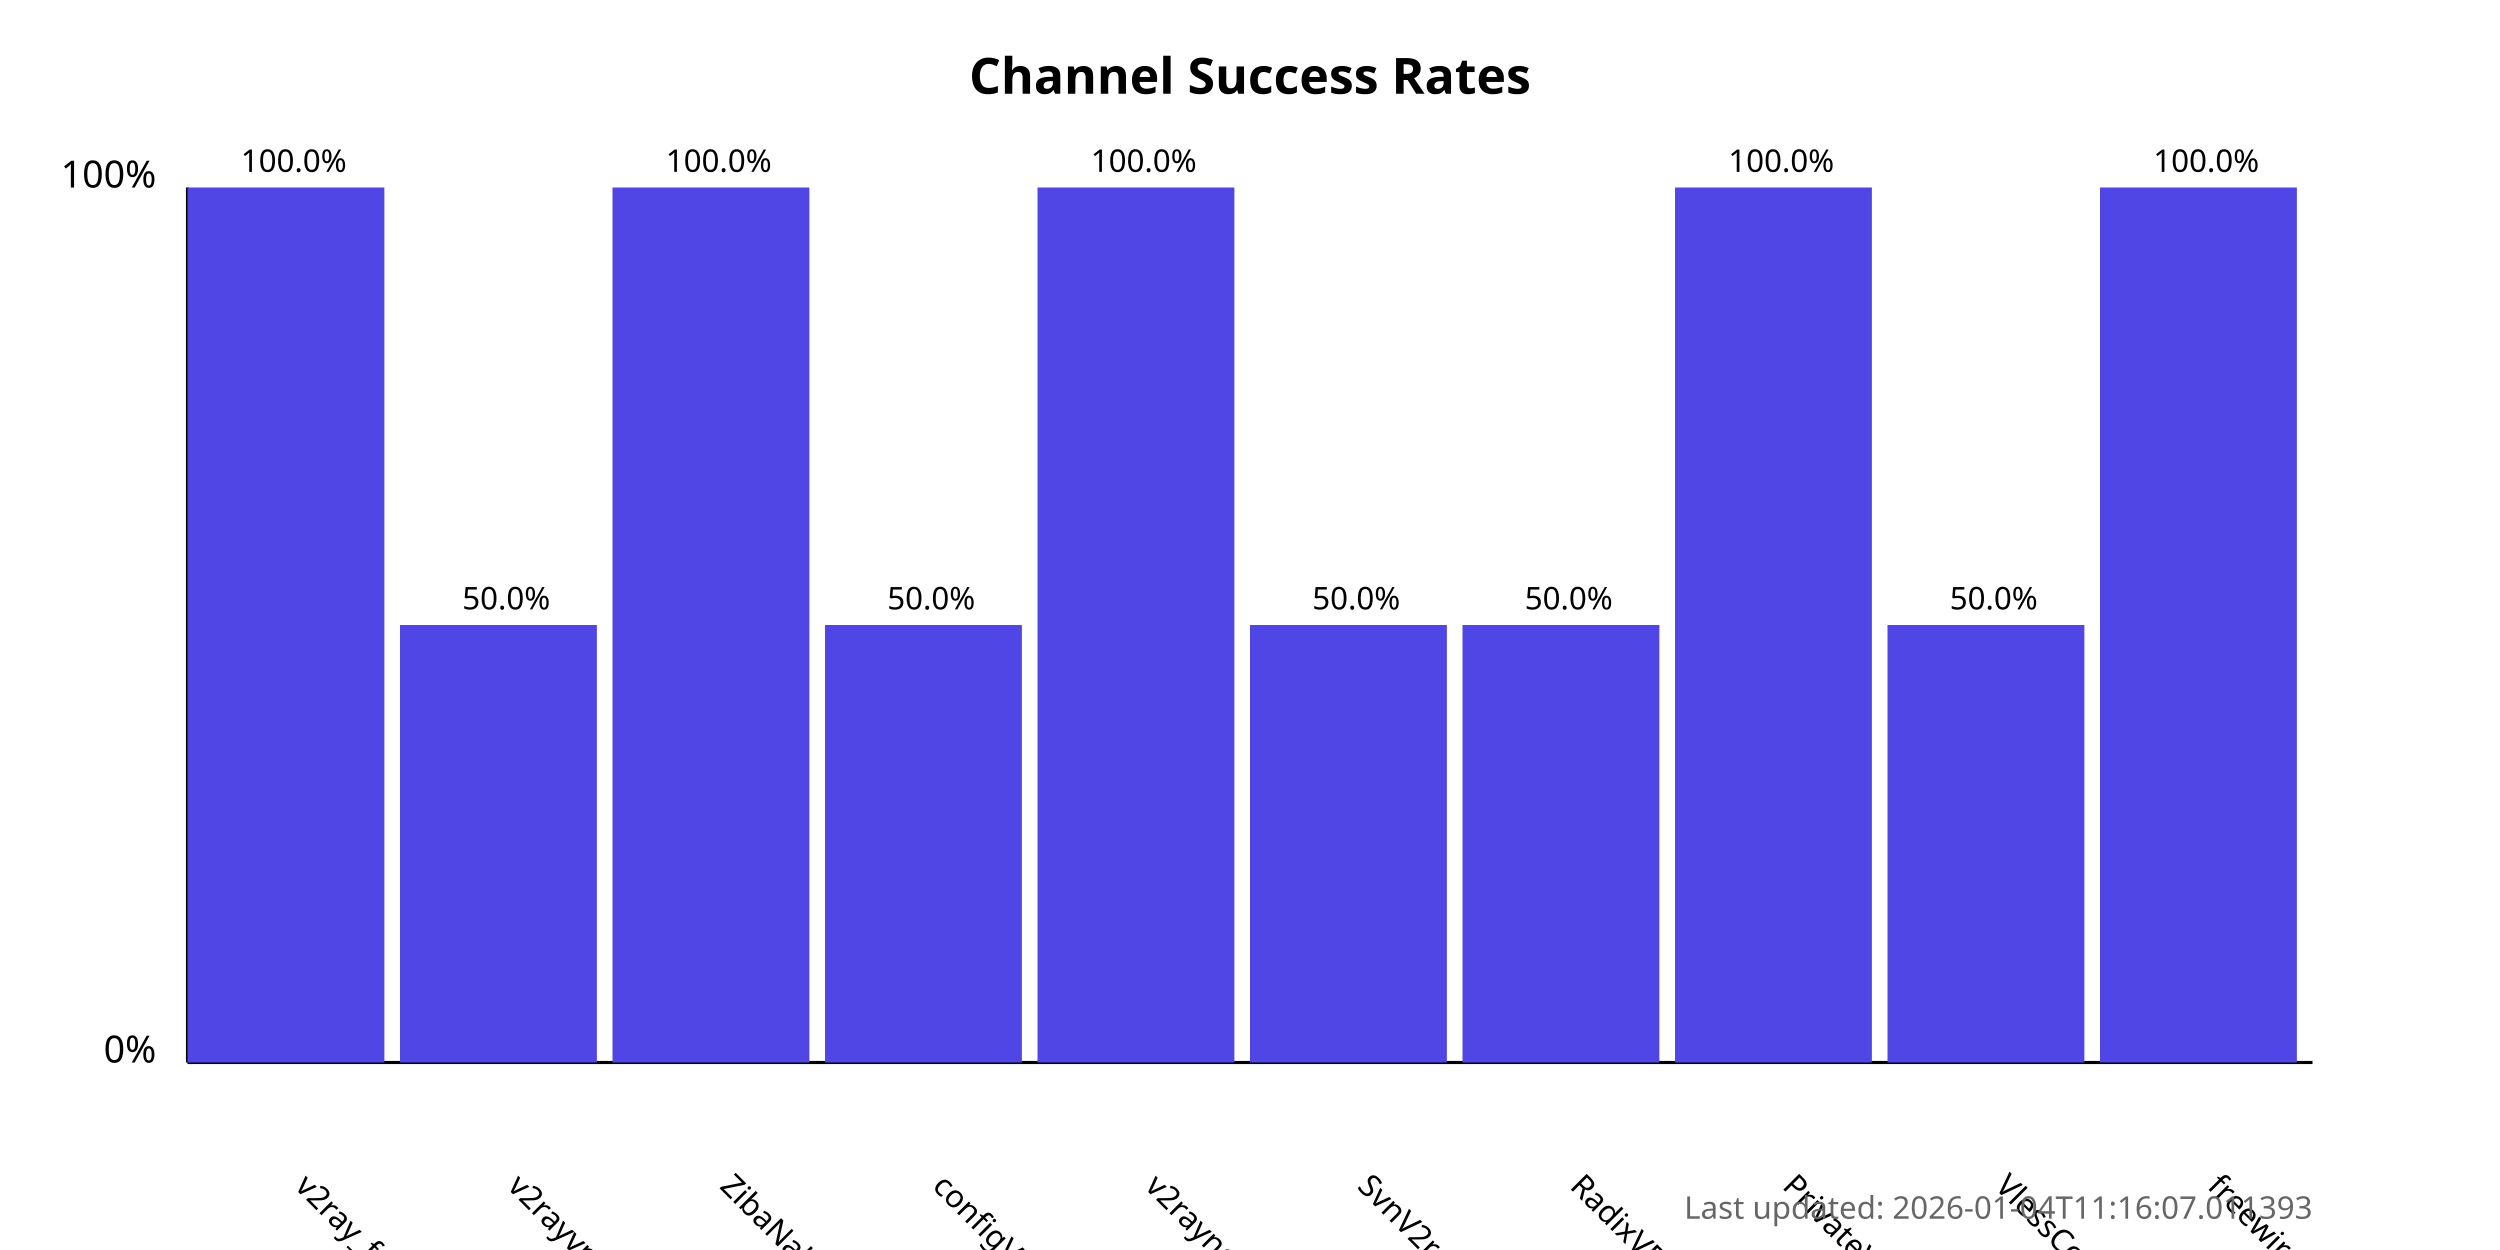
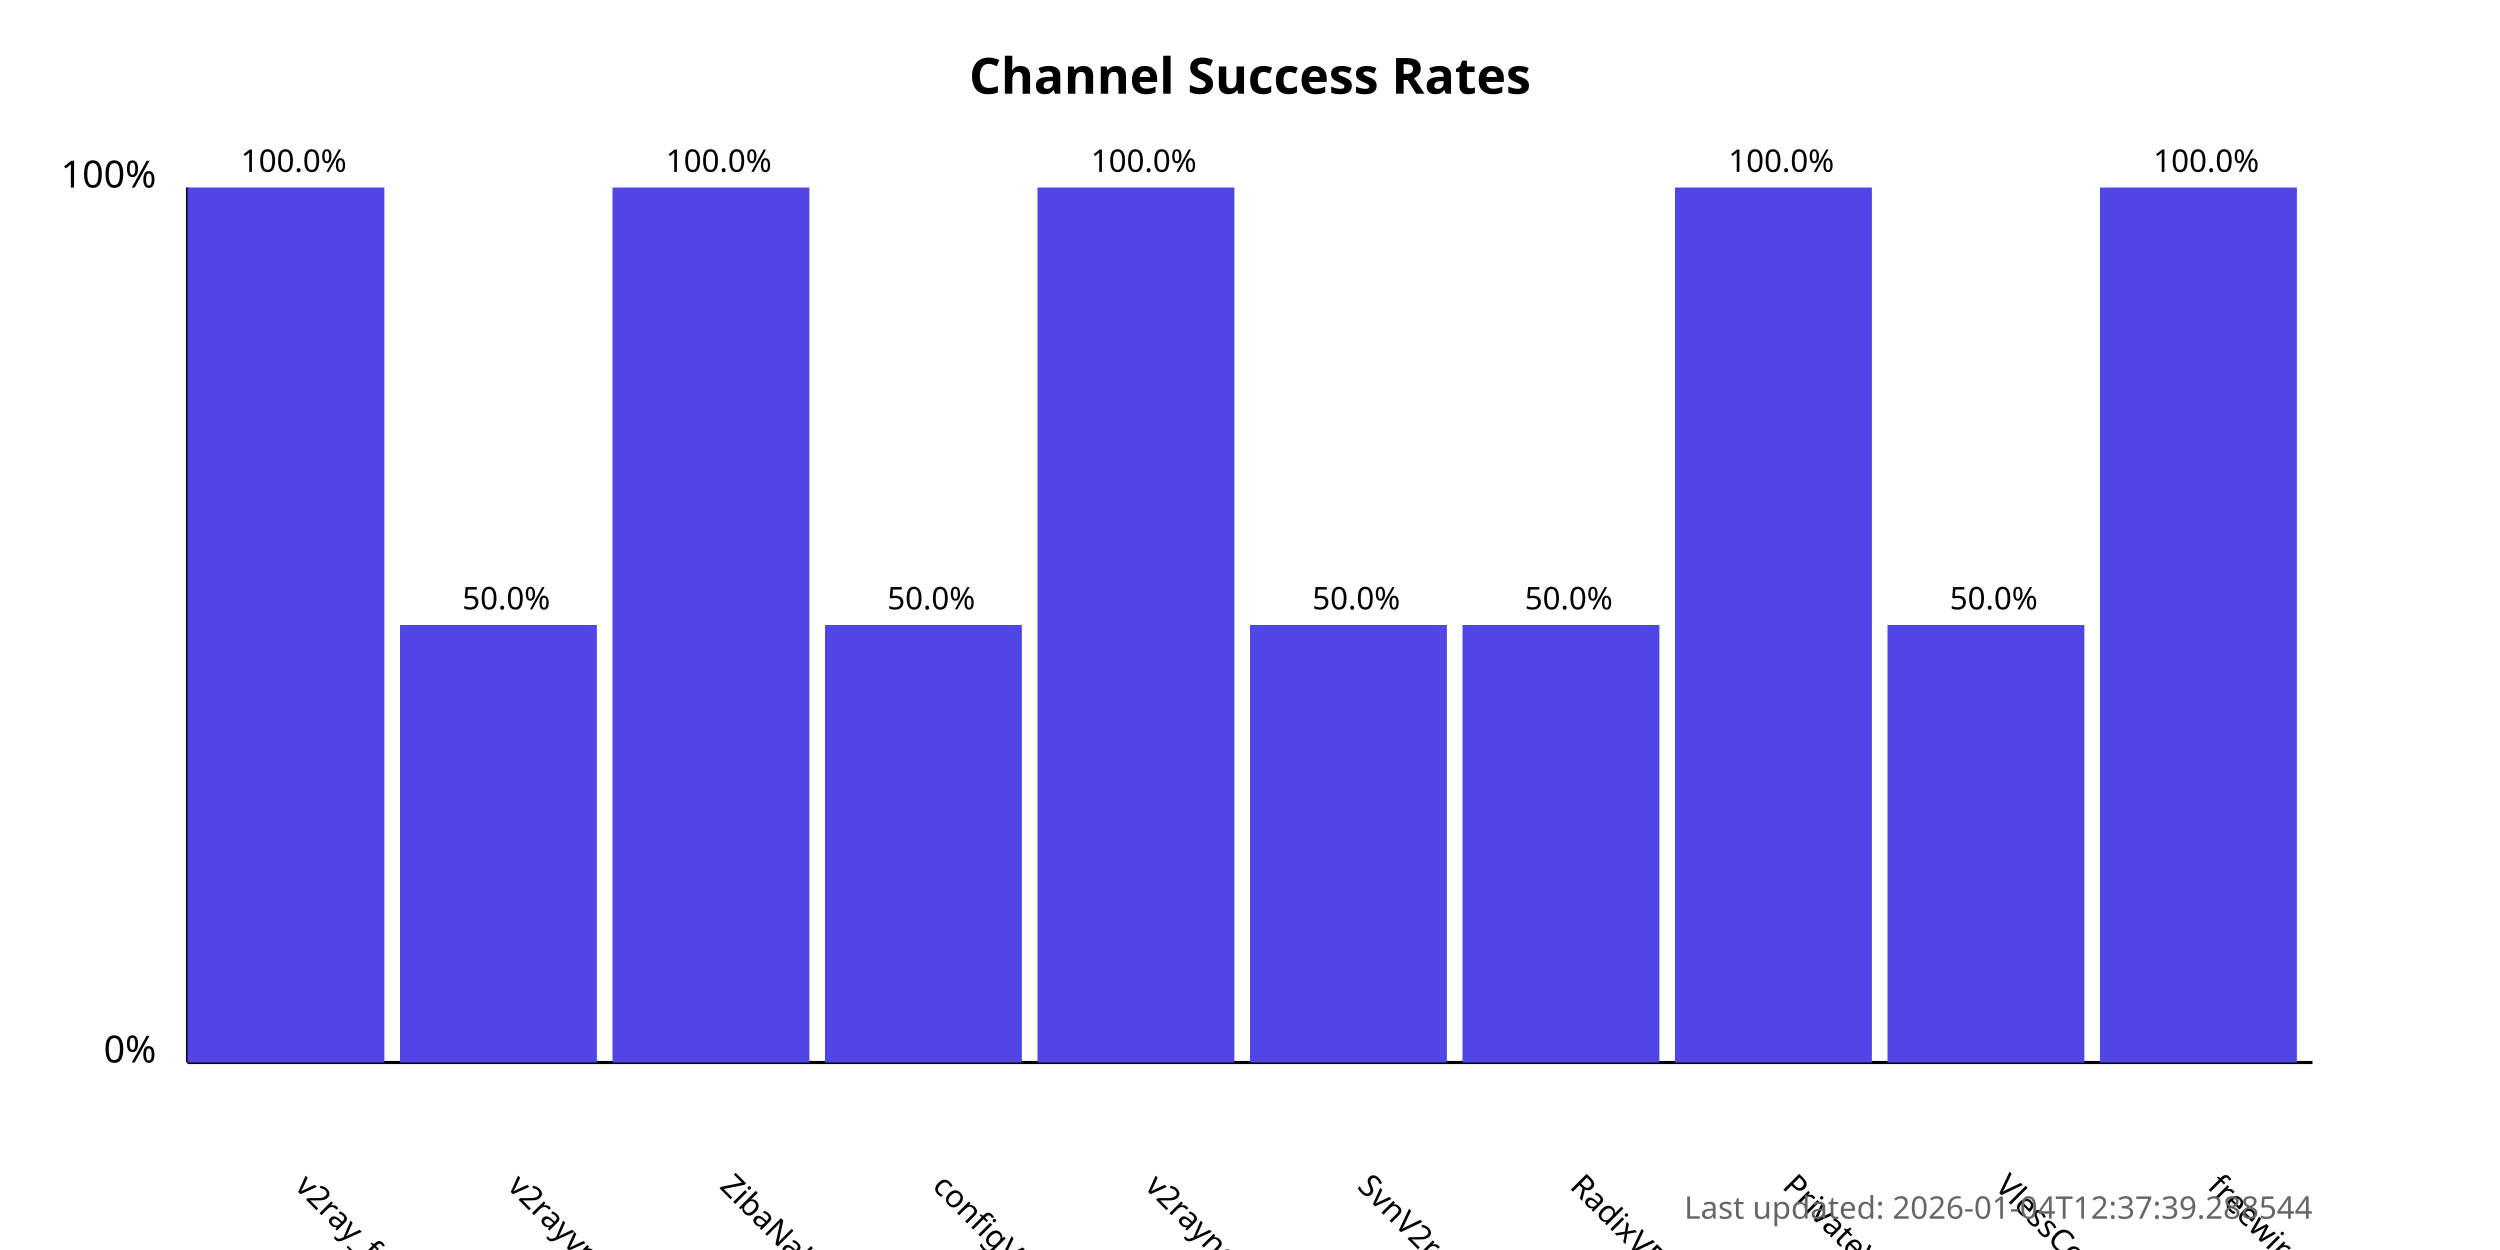
<svg xmlns="http://www.w3.org/2000/svg" width="800" height="400">
  <style>
            .chart-title { font: bold 16px sans-serif; }
            .axis-label { font: 12px sans-serif; }
            .tick-label { font: 10px sans-serif; }
            .bar { fill: #4f46e5; }
            .bar:hover { fill: #6366f1; }
            .timestamp { font: 10px sans-serif; fill: #666; }
        </style>
  <text x="400.0" y="30" text-anchor="middle" class="chart-title">
            Channel Success Rates
        </text>
  <line x1="60" y1="340" x2="60" y2="60" stroke="black" stroke-width="1" />
  <line x1="60" y1="340" x2="740" y2="340" stroke="black" stroke-width="1" />
  <text x="50" y="340" text-anchor="end" class="axis-label">0%</text>
  <text x="50" y="60" text-anchor="end" class="axis-label">100%</text>
  <g>
    <rect x="60" y="60.0" width="63.0" height="280.0" class="bar" />
    <text x="94.0" y="380" transform="rotate(45, 94.0, 380)" text-anchor="start" class="tick-label">
                v2ray_free_conf
            </text>
    <text x="94.0" y="55.0" text-anchor="middle" class="tick-label">
                100.0%
            </text>
  </g>
  <g>
    <rect x="128.0" y="200.0" width="63.0" height="140.0" class="bar" />
    <text x="162.0" y="380" transform="rotate(45, 162.0, 380)" text-anchor="start" class="tick-label">
                v2rayvpno
            </text>
    <text x="162.0" y="195.0" text-anchor="middle" class="tick-label">
                50.0%
            </text>
  </g>
  <g>
    <rect x="196.0" y="60.0" width="63.0" height="280.0" class="bar" />
    <text x="230.0" y="380" transform="rotate(45, 230.0, 380)" text-anchor="start" class="tick-label">
                ZibaNabz
            </text>
    <text x="230.0" y="55.0" text-anchor="middle" class="tick-label">
                100.0%
            </text>
  </g>
  <g>
    <rect x="264.0" y="200.0" width="63.0" height="140.0" class="bar" />
    <text x="298.0" y="380" transform="rotate(45, 298.0, 380)" text-anchor="start" class="tick-label">
                configV2rayForFree
            </text>
    <text x="298.0" y="195.0" text-anchor="middle" class="tick-label">
                50.0%
            </text>
  </g>
  <g>
    <rect x="332.0" y="60.0" width="63.0" height="280.0" class="bar" />
    <text x="366.0" y="380" transform="rotate(45, 366.0, 380)" text-anchor="start" class="tick-label">
                v2rayngvpn
            </text>
    <text x="366.0" y="55.0" text-anchor="middle" class="tick-label">
                100.0%
            </text>
  </g>
  <g>
    <rect x="400.0" y="200.0" width="63.0" height="140.0" class="bar" />
    <text x="434.0" y="380" transform="rotate(45, 434.0, 380)" text-anchor="start" class="tick-label">
                SvnV2ray
            </text>
    <text x="434.0" y="195.0" text-anchor="middle" class="tick-label">
                50.0%
            </text>
  </g>
  <g>
    <rect x="468.0" y="200.0" width="63.0" height="140.0" class="bar" />
    <text x="502.0" y="380" transform="rotate(45, 502.0, 380)" text-anchor="start" class="tick-label">
                RadixVPN
            </text>
    <text x="502.0" y="195.0" text-anchor="middle" class="tick-label">
                50.0%
            </text>
  </g>
  <g>
    <rect x="536.0" y="60.0" width="63.0" height="280.0" class="bar" />
    <text x="570.0" y="380" transform="rotate(45, 570.0, 380)" text-anchor="start" class="tick-label">
                PrivateVPNs
            </text>
    <text x="570.0" y="55.0" text-anchor="middle" class="tick-label">
                100.0%
            </text>
  </g>
  <g>
    <rect x="604.0" y="200.0" width="63.0" height="140.0" class="bar" />
    <text x="638.0" y="380" transform="rotate(45, 638.0, 380)" text-anchor="start" class="tick-label">
                VlessConfig
            </text>
    <text x="638.0" y="195.0" text-anchor="middle" class="tick-label">
                50.0%
            </text>
  </g>
  <g>
    <rect x="672.0" y="60.0" width="63.0" height="280.0" class="bar" />
    <text x="706.0" y="380" transform="rotate(45, 706.0, 380)" text-anchor="start" class="tick-label">
                freewireguard
            </text>
    <text x="706.0" y="55.0" text-anchor="middle" class="tick-label">
                100.0%
            </text>
  </g>
  <text x="740" y="390" text-anchor="end" class="timestamp">
-             Last updated: 2026-01-04T11:16:07.011393
+             Last updated: 2026-01-04T12:37:39.288544
        </text>
</svg>
